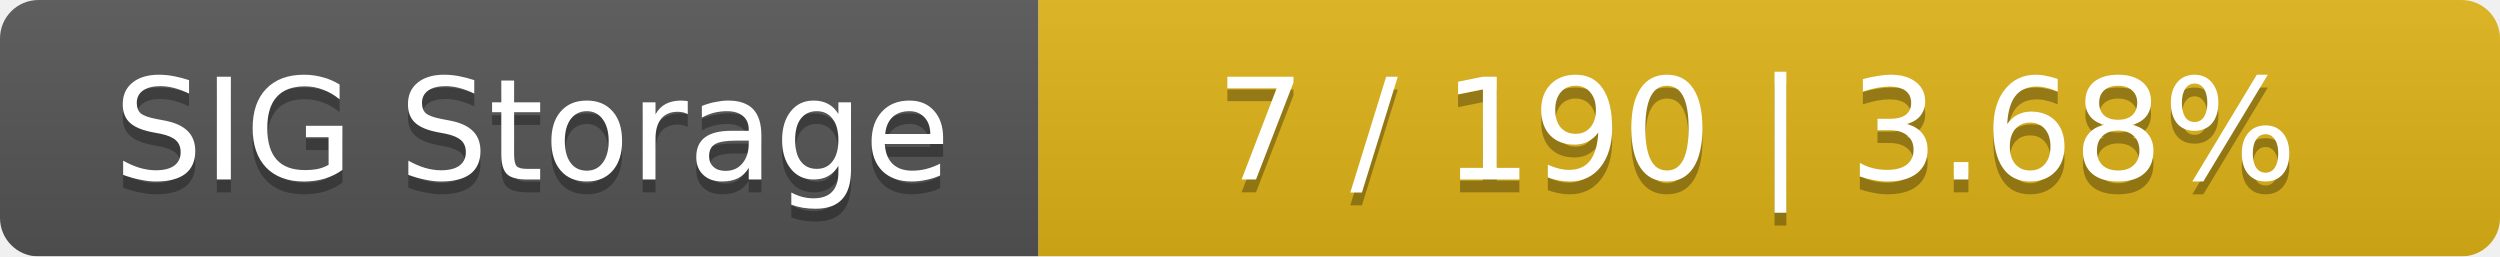
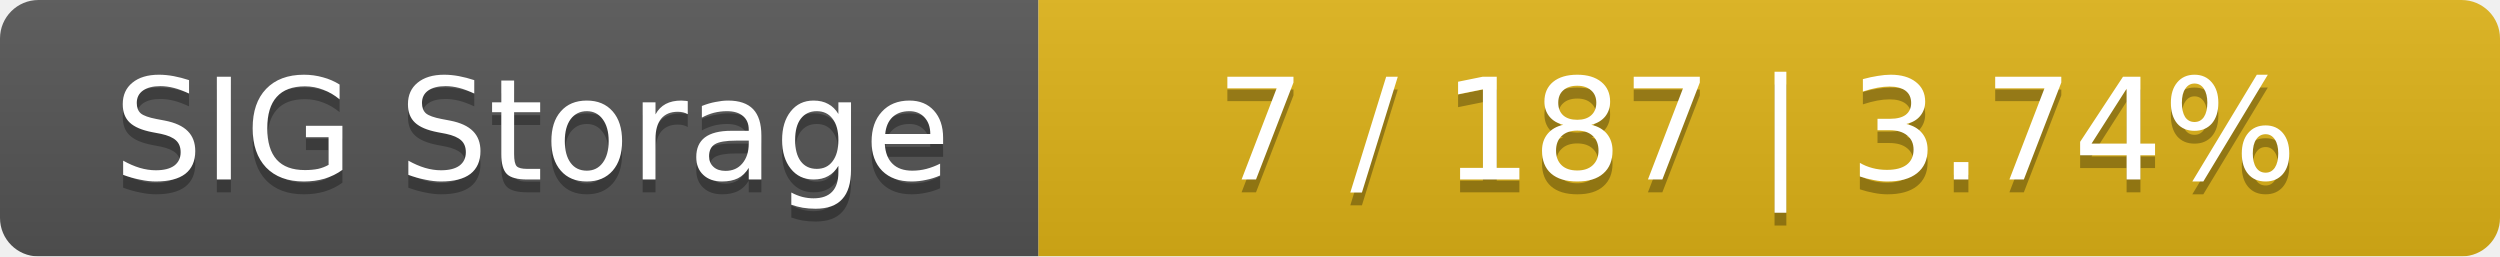
<svg xmlns="http://www.w3.org/2000/svg" width="195" height="20">
  <linearGradient id="smooth" x2="0" y2="100%">
    <stop offset="0" stop-color="#bbb" stop-opacity=".1" />
    <stop offset="1" stop-opacity=".1" />
  </linearGradient>
  <mask id="round">
    <rect width="195" height="20" rx="3" fill="#fff" />
  </mask>
  <g mask="url(#round)">
    <rect width="81" height="20" fill="#555" />
    <rect x="81" width="114" height="20" fill="#dfb317" />
    <rect width="195" height="20" fill="url(#smooth)" />
  </g>
  <g fill="#fff" text-anchor="middle" font-family="DejaVu Sans,Verdana,Geneva,sans-serif" font-size="11">
    <text x="41.5" y="15" fill="#010101" fill-opacity=".3">SIG Storage</text>
    <text x="41.5" y="14">SIG Storage</text>
-     <text x="137" y="15" fill="#010101" fill-opacity=".3">7 / 190    |    3.68%</text>
-     <text x="137" y="14">7 / 190    |    3.68%</text>
+     <text x="137" y="15" fill="#010101" fill-opacity=".3">7 / 187    |    3.74%</text>
+     <text x="137" y="14">7 / 187    |    3.74%</text>
  </g>
</svg>
